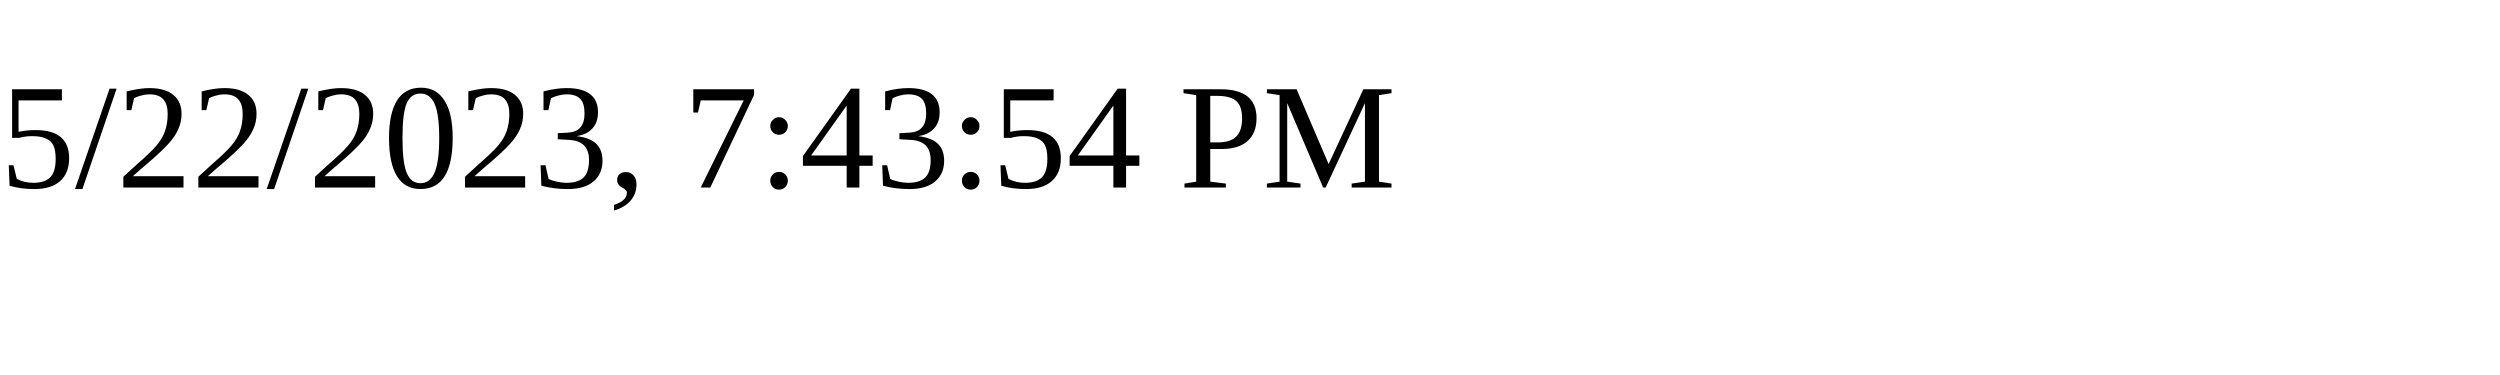
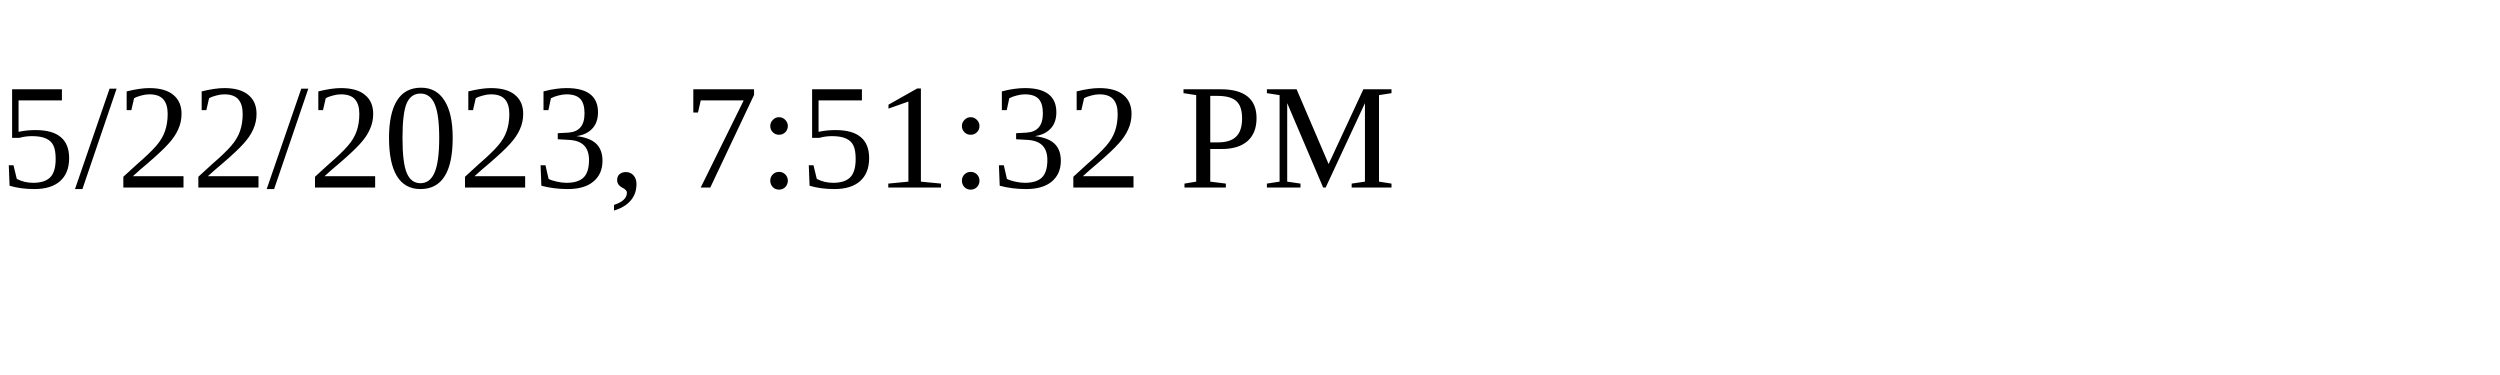
<svg xmlns="http://www.w3.org/2000/svg" height="30" width="200">
-   <text x="0" y="15">5/22/2023, 7:43:54 PM</text>
+   <text x="0" y="15">5/22/2023, 7:51:32 PM</text>
</svg>
